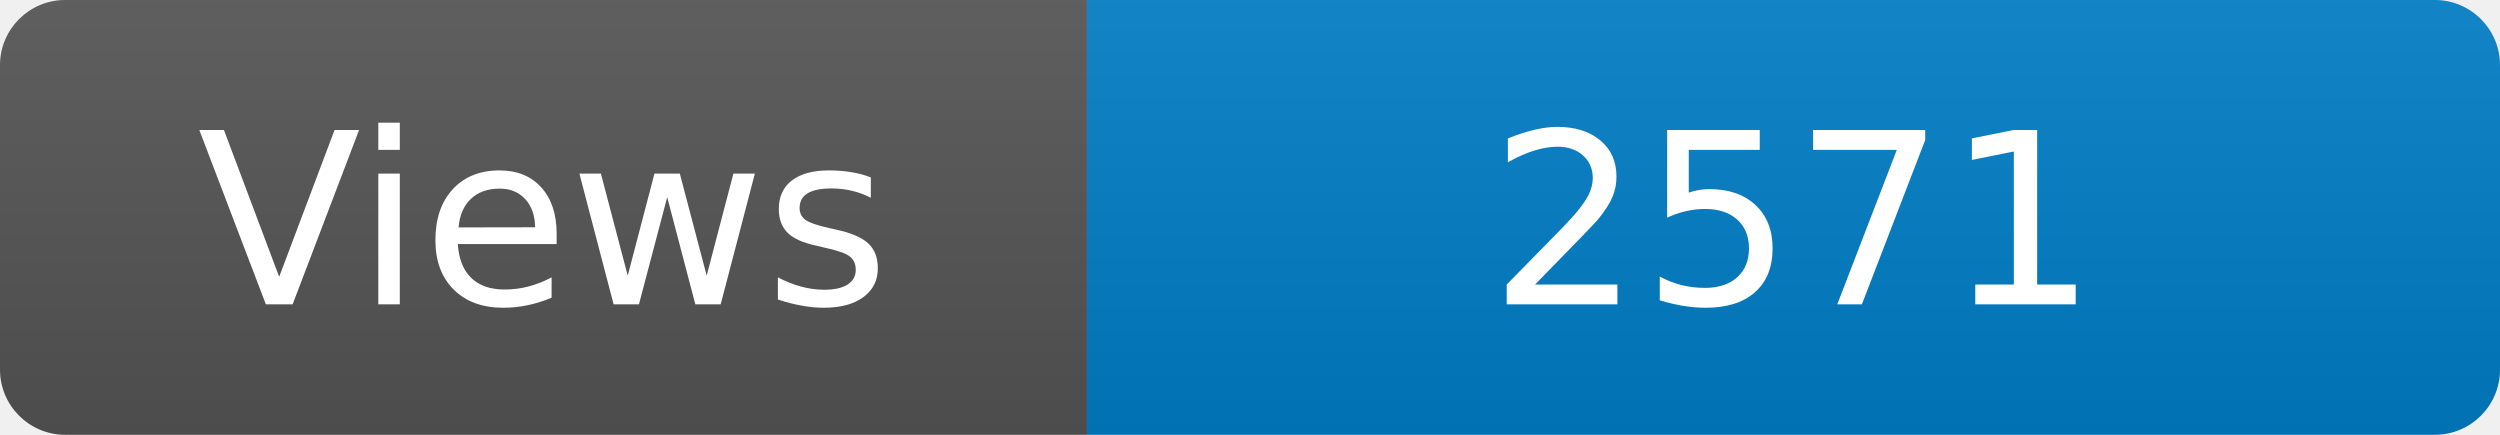
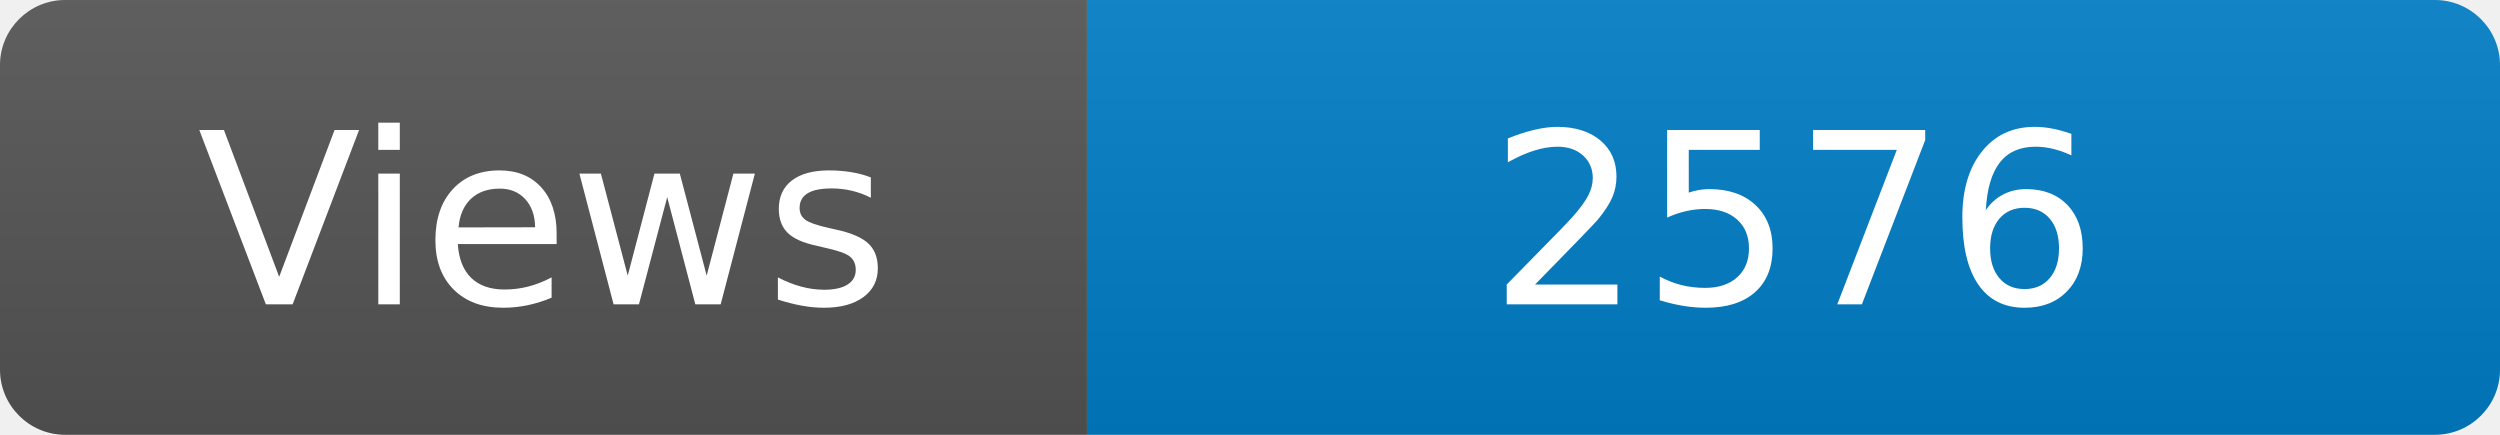
<svg xmlns="http://www.w3.org/2000/svg" width="115" height="20" role="img" aria-label="Maintained?: yes">
  <linearGradient id="s" x2="0" y2="100%">
    <stop offset="0" stop-color="#bbb" stop-opacity=".1" />
    <stop offset="1" stop-opacity=".1" />
  </linearGradient>
  <clipPath id="r">
    <rect width="115" height="20" rx="3" fill="#fff" />
  </clipPath>
  <g clip-path="url(#r)">
    <rect width="50" height="20" fill="#555" />
    <rect x="50" width="160" height="20" fill="#007ec6" />
    <rect width="115" height="20" fill="url(#s)" />
  </g>
  <g fill="#fff" text-anchor="middle" font-family="Verdana,Geneva,DejaVu Sans,sans-serif" font-size="110">
    <text x="250" y="140" transform="scale(.1)" fill="#fff">Views</text>
-     <text x="825" y="140" transform="scale(.1)" fill="#fff">2571</text>
+     <text x="825" y="140" transform="scale(.1)" fill="#fff">2576</text>
  </g>
</svg>
